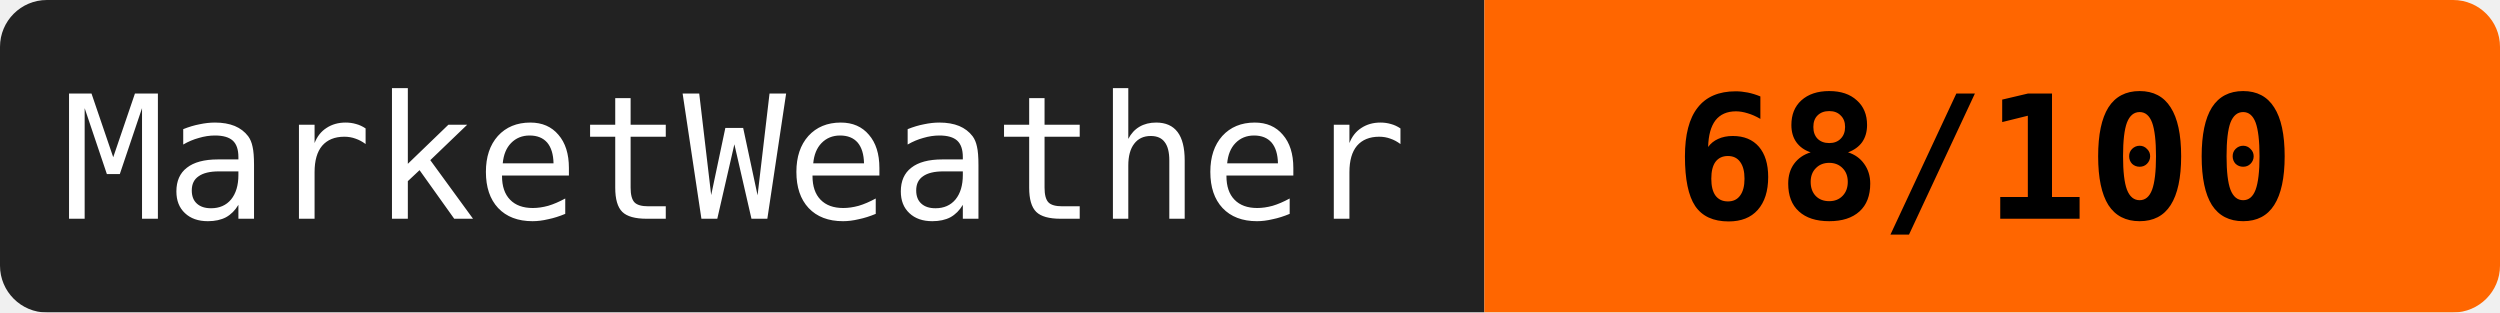
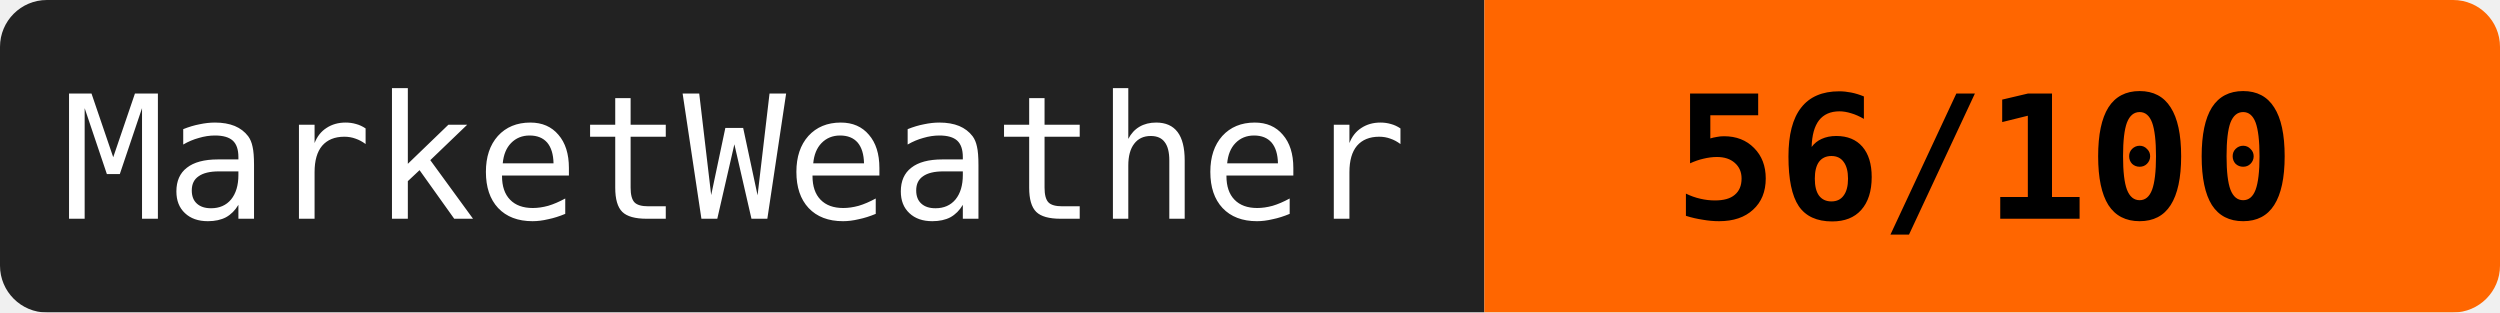
<svg xmlns="http://www.w3.org/2000/svg" width="160" height="20">
  <mask id="a">
    <rect width="160" height="20" rx="3" fill="#fff" />
  </mask>
  <g mask="url(#a)">
    <path fill="#222" d="M0 0h95v20H0z" />
    <path fill="#ff6600" d="M95 0h65v20H95z" />
  </g>
  <g fill="#fff" text-anchor="middle" font-family="monospace" font-size="11">
    <text x="47" y="14">MarketWeather</text>
-     <text x="127" y="14" fill="#000" font-weight="bold">68/100</text>
+     <text x="127" y="14" fill="#000" font-weight="bold">56/100</text>
  </g>
</svg>
